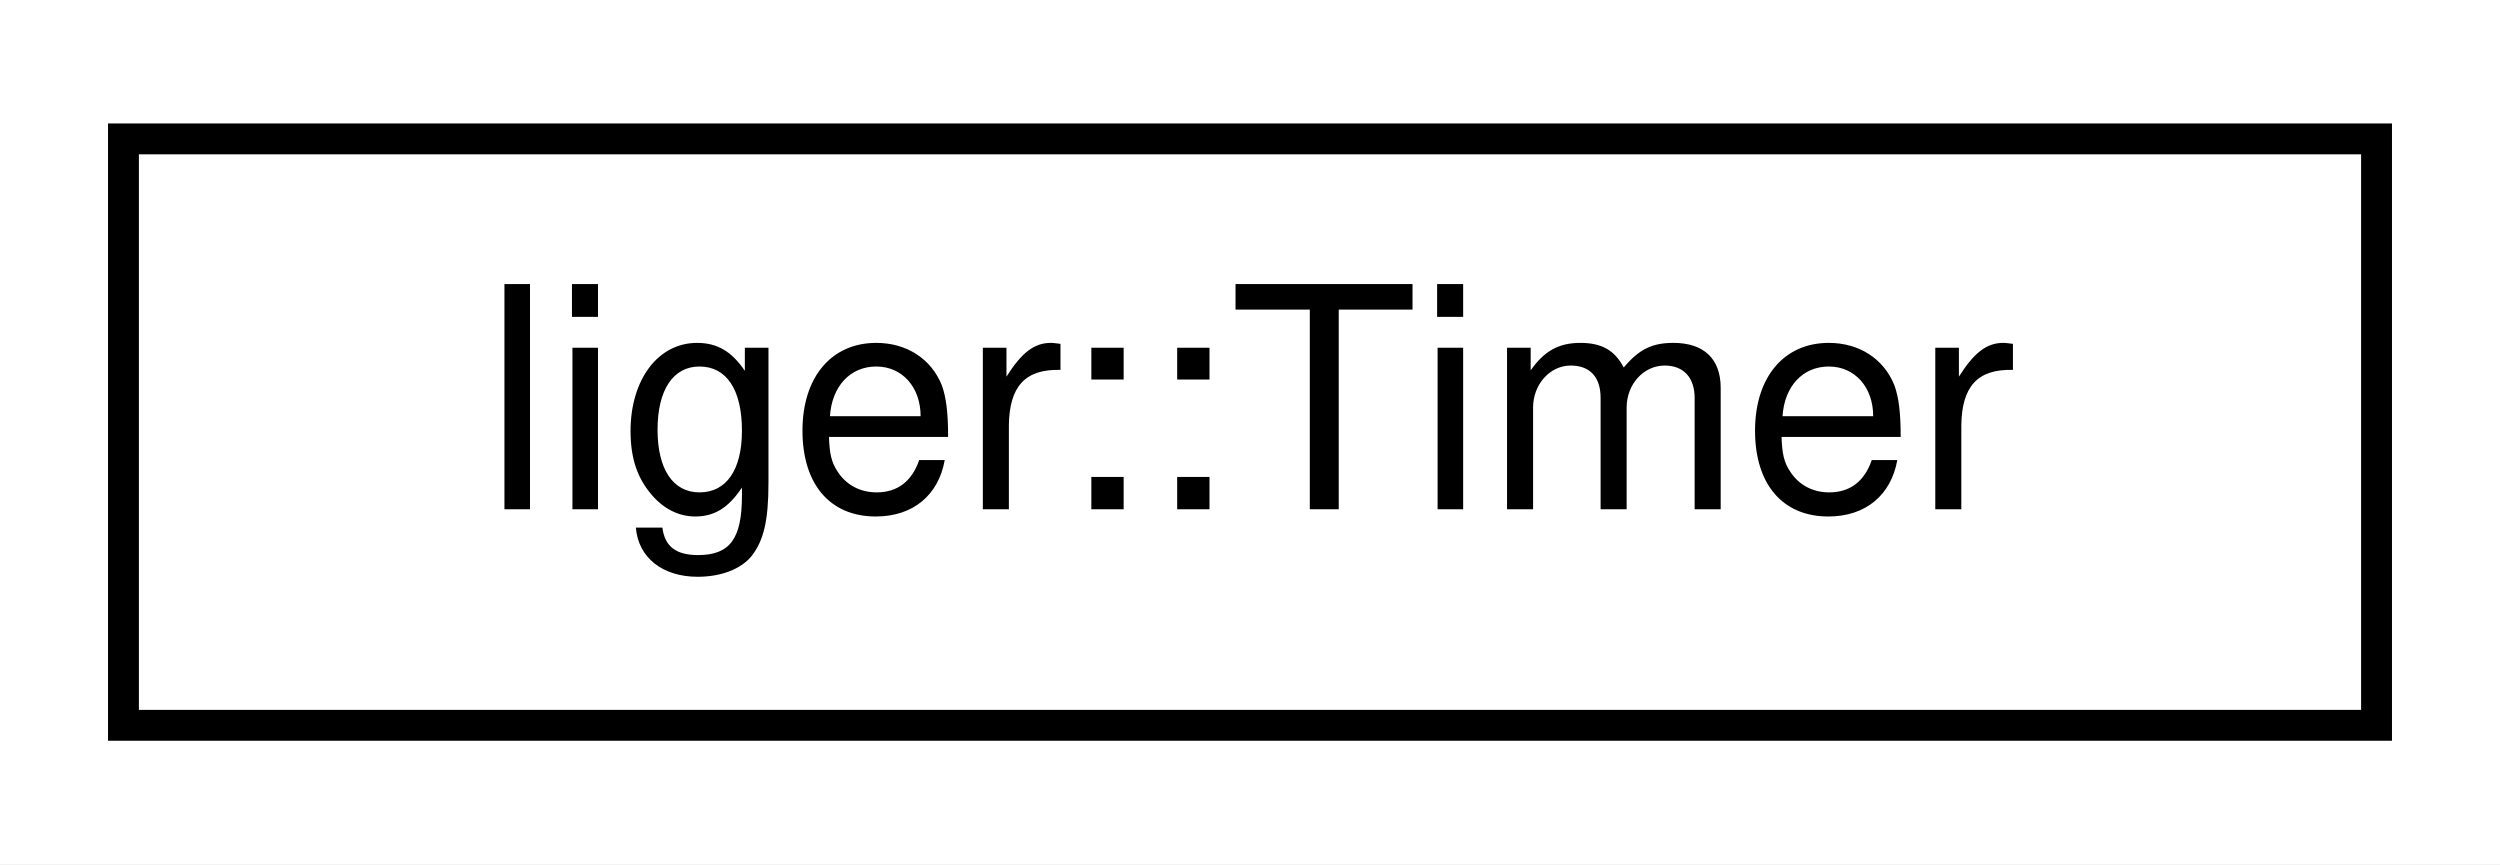
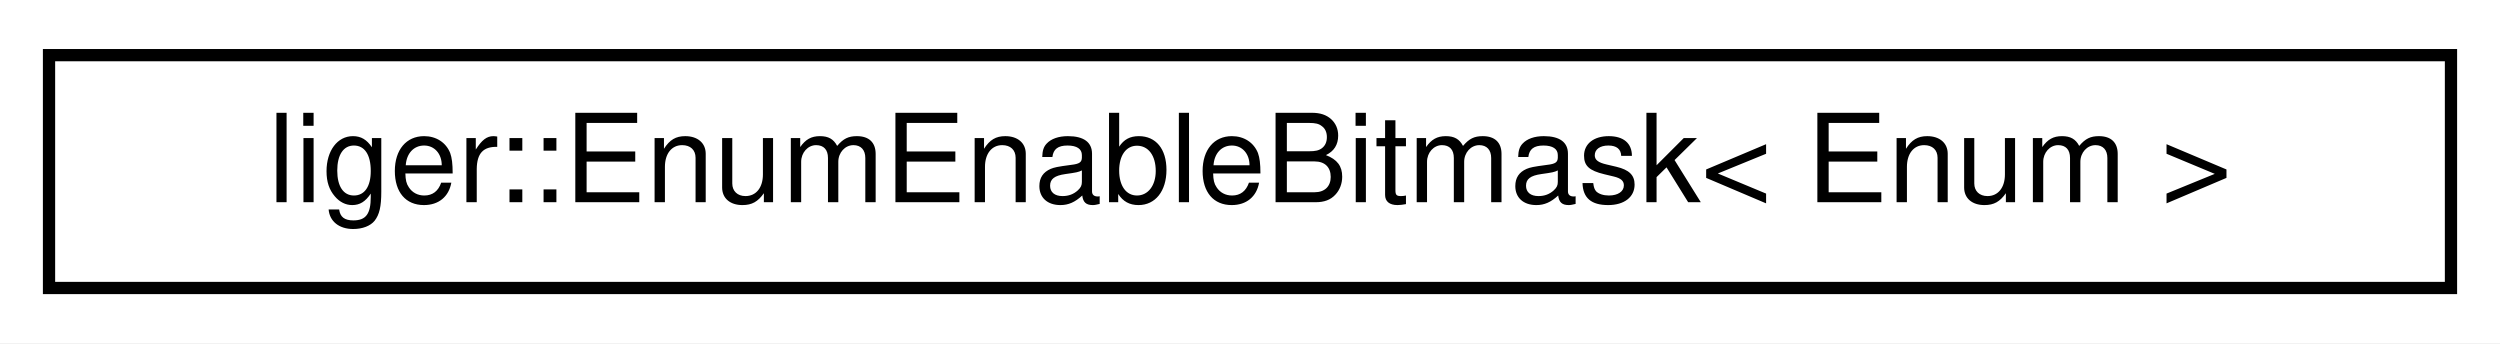
- <svg xmlns="http://www.w3.org/2000/svg" xmlns:xlink="http://www.w3.org/1999/xlink" width="81pt" height="28pt" viewBox="0.00 0.00 81.00 28.00">
+ <svg xmlns="http://www.w3.org/2000/svg" xmlns:xlink="http://www.w3.org/1999/xlink" width="204pt" height="28pt" viewBox="0.00 0.00 204.00 28.00">
  <g id="graph0" class="graph" transform="scale(1 1) rotate(0) translate(4 24)">
-     <polygon fill="white" stroke="transparent" points="-4,4 -4,-24 77,-24 77,4 -4,4" />
+     <polygon fill="white" stroke="transparent" points="-4,4 -4,-24 200,-24 200,4 -4,4" />
    <g id="node1" class="node">
      <g id="a_node1">
-         <a xlink:href="classliger_1_1_timer.html" target="_top" xlink:title="Utility class for measuring time.">
-           <polygon fill="white" stroke="black" points="0,-0.5 0,-19.5 73,-19.5 73,-0.5 0,-0.5" />
-           <text text-anchor="middle" x="36.5" y="-7.5" font-family="Helvetica,sans-Serif" font-size="10.00">liger::Timer</text>
+         <a xlink:href="structliger_1_1_enum_enable_bitmask.html" target="_top" xlink:title=" ">
+           <polygon fill="white" stroke="black" points="0,-0.5 0,-19.5 196,-19.5 196,-0.5 0,-0.5" />
+           <text text-anchor="middle" x="98" y="-7.5" font-family="Helvetica,sans-Serif" font-size="10.00">liger::EnumEnableBitmask&lt; Enum &gt;</text>
        </a>
      </g>
    </g>
  </g>
</svg>
